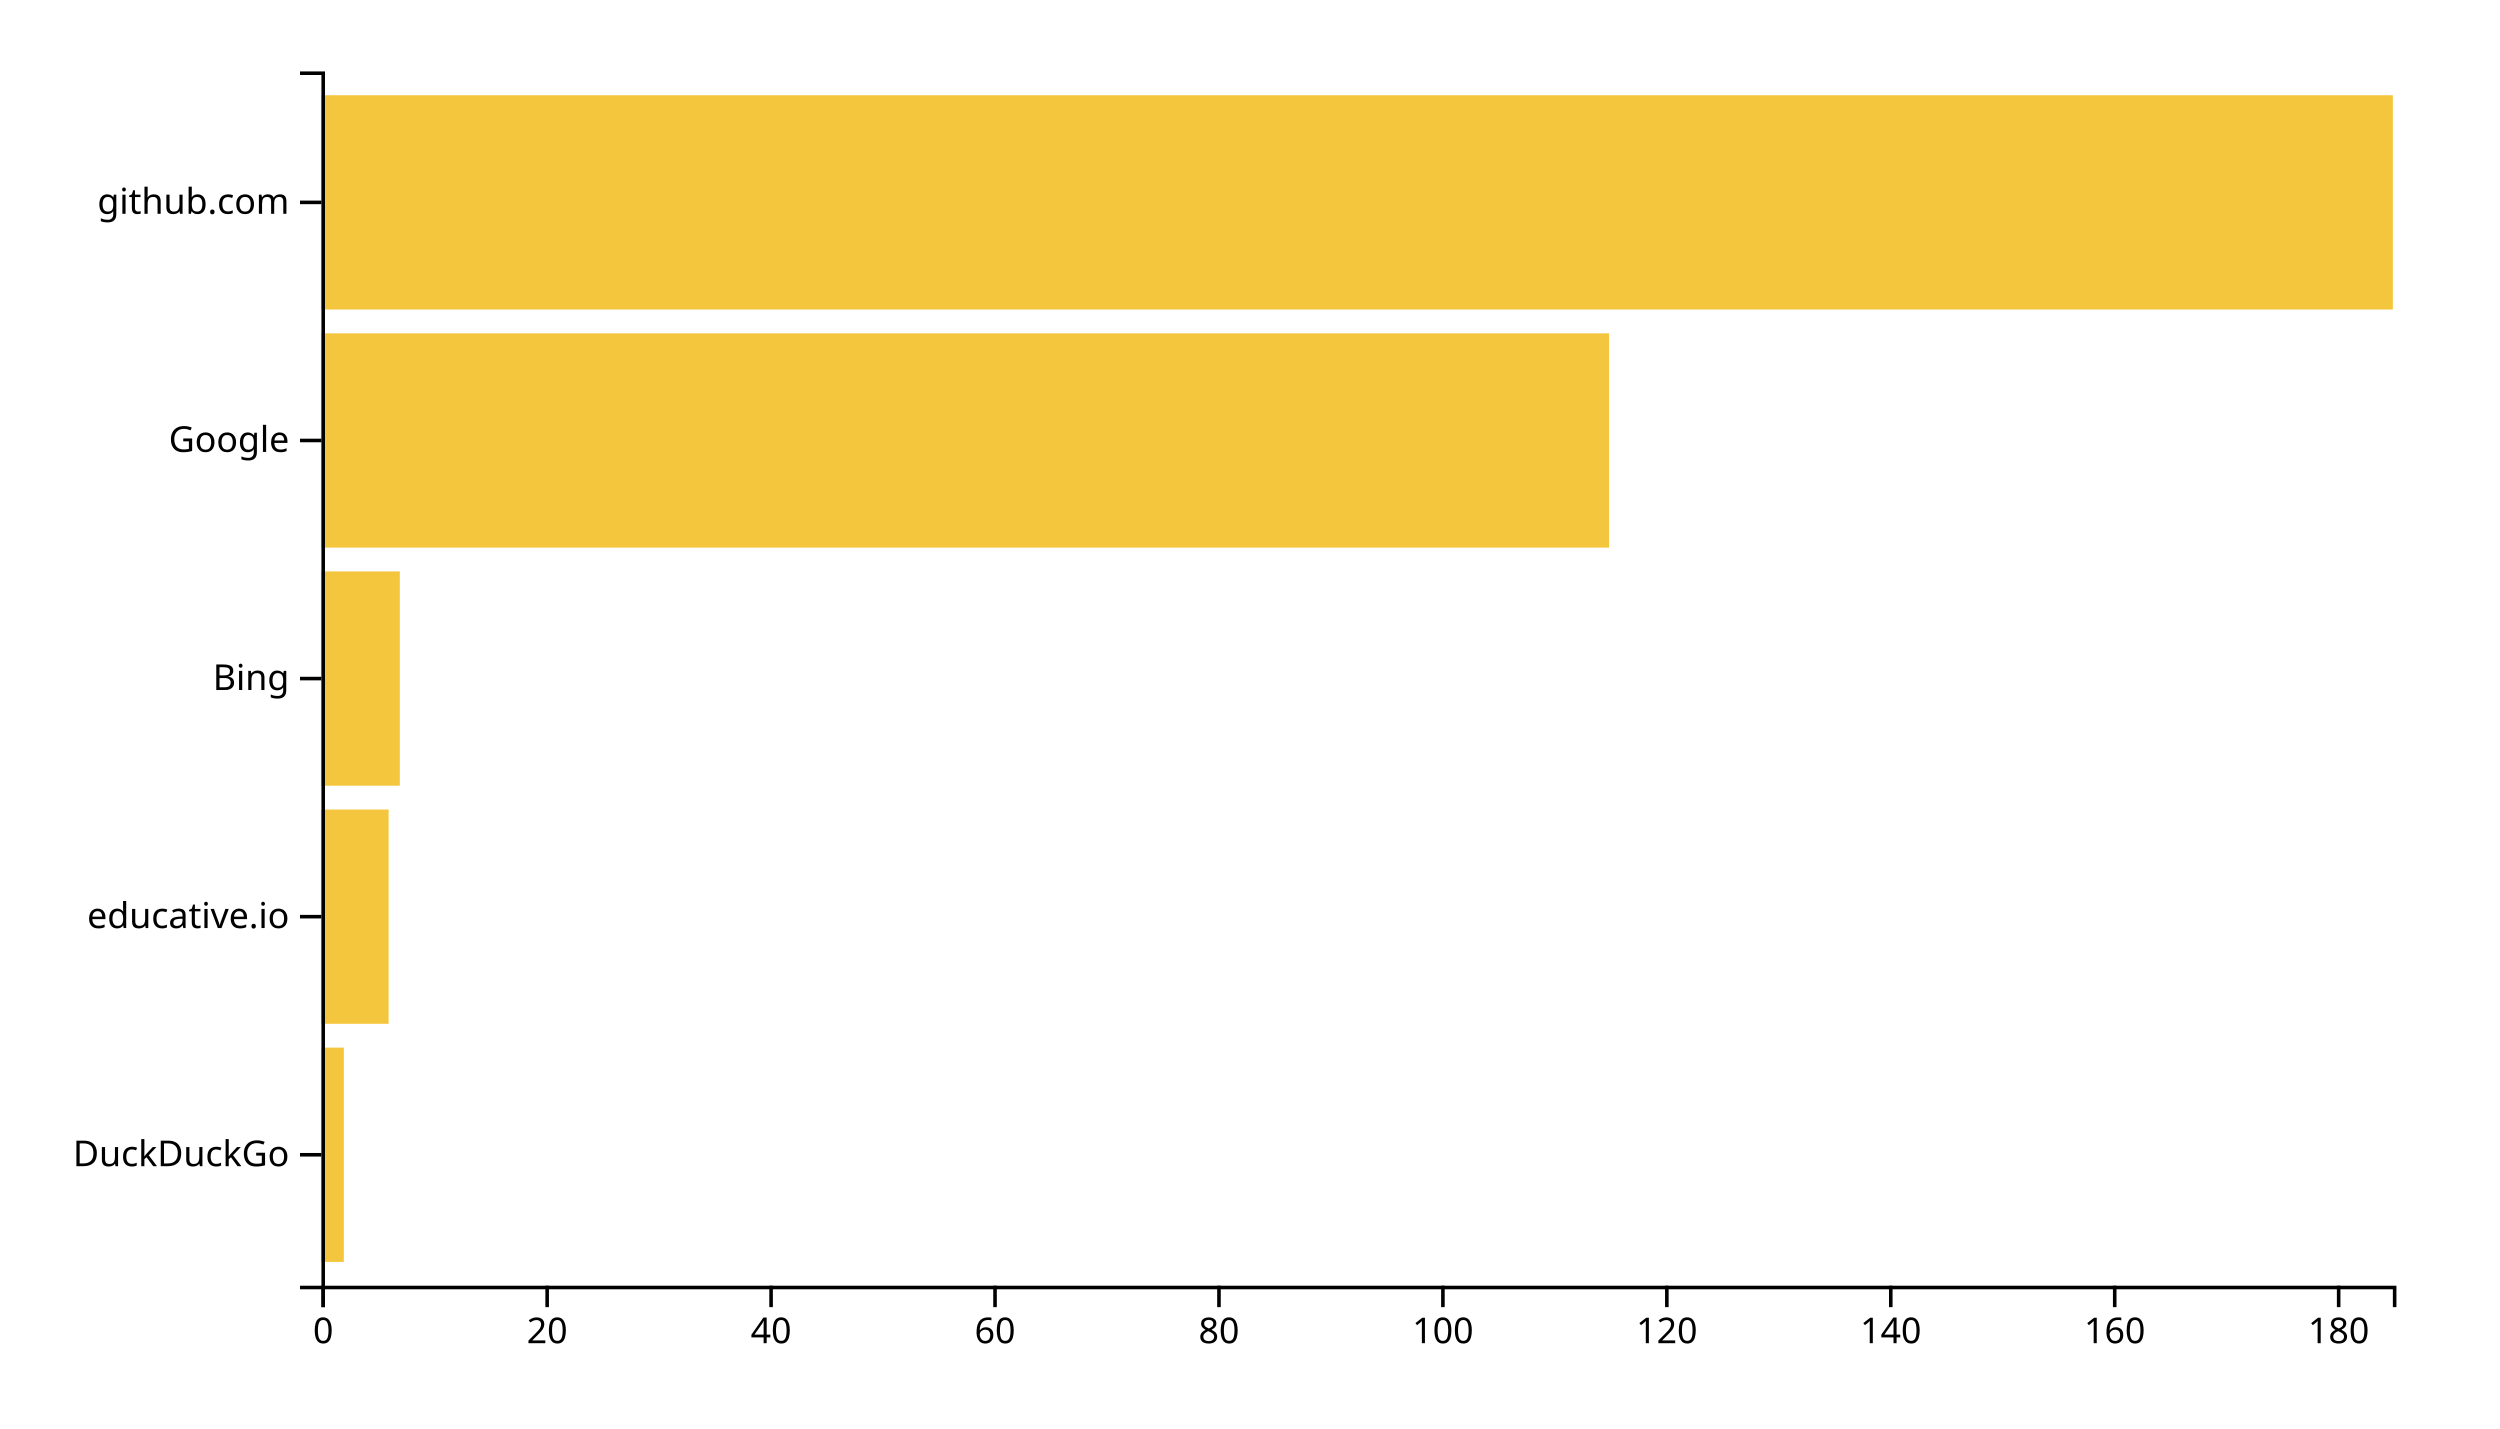
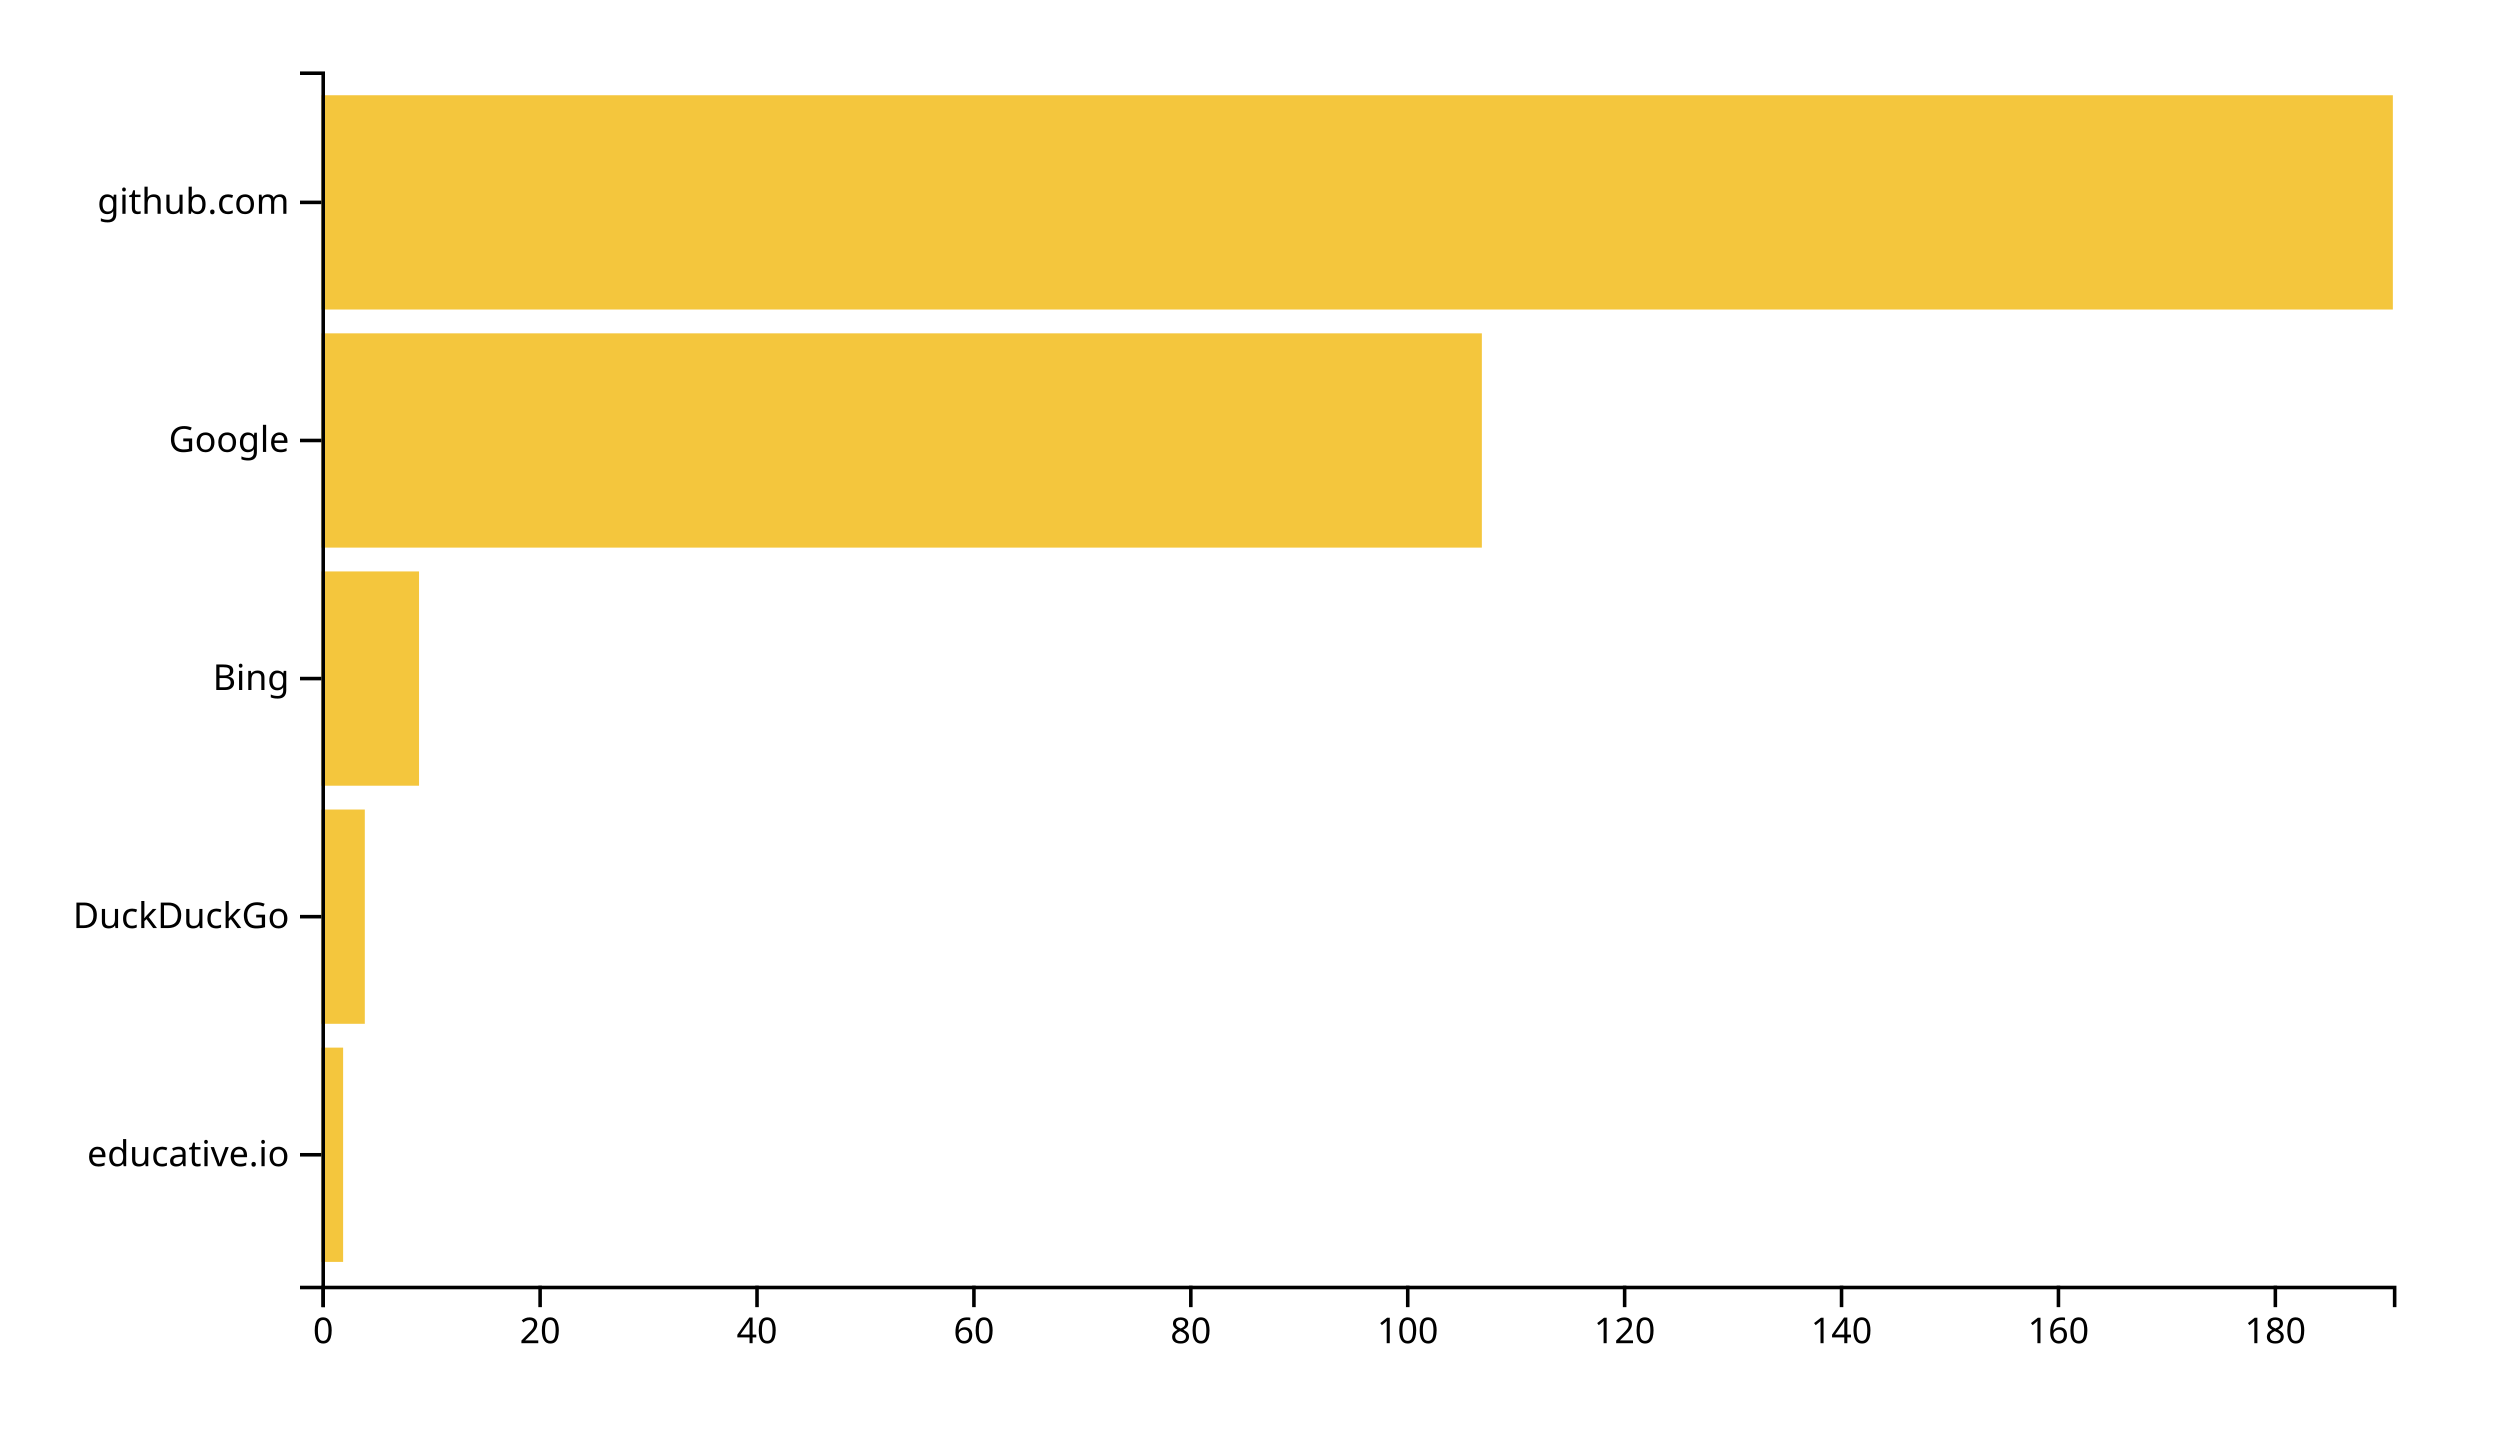
<svg xmlns="http://www.w3.org/2000/svg" width="700" height="400">
  <g transform="translate(90,20)">
-     <rect class="bar" width="6.27" y="273.333" height="60" style="fill: #f4c63d; text-anchor: end;" />
-     <rect class="bar" width="18.811" y="206.667" height="60" style="fill: #f4c63d; text-anchor: end;" />
-     <rect class="bar" width="21.946" y="140" height="60" style="fill: #f4c63d; text-anchor: end;" />
-     <rect class="bar" width="360.541" y="73.333" height="60" style="fill: #f4c63d; text-anchor: end;" />
+     <rect class="bar" width="6.073" y="273.333" height="60" style="fill: #f4c63d; text-anchor: end;" />
+     <rect class="bar" width="12.147" y="206.667" height="60" style="fill: #f4c63d; text-anchor: end;" />
+     <rect class="bar" width="27.33" y="140" height="60" style="fill: #f4c63d; text-anchor: end;" />
+     <rect class="bar" width="324.921" y="73.333" height="60" style="fill: #f4c63d; text-anchor: end;" />
    <rect class="bar" width="580" y="6.667" height="60" style="fill: #f4c63d; text-anchor: end;" />
    <g transform="translate(0,340)" fill="none" font-size="10" font-family="sans-serif" text-anchor="middle">
      <path class="domain" stroke="currentColor" d="M0.5,6V0.5H580.5V6" />
      <g class="tick" opacity="1" transform="translate(0.5,0)">
        <line stroke="currentColor" y2="6" />
        <text fill="currentColor" y="9" dy="0.71em">0</text>
      </g>
-       <g class="tick" opacity="1" transform="translate(63.2027,0)">
+       <g class="tick" opacity="1" transform="translate(61.23298,0)">
        <line stroke="currentColor" y2="6" />
        <text fill="currentColor" y="9" dy="0.71em">20</text>
      </g>
-       <g class="tick" opacity="1" transform="translate(125.9054,0)">
+       <g class="tick" opacity="1" transform="translate(121.966,0)">
        <line stroke="currentColor" y2="6" />
        <text fill="currentColor" y="9" dy="0.71em">40</text>
      </g>
-       <g class="tick" opacity="1" transform="translate(188.6081,0)">
+       <g class="tick" opacity="1" transform="translate(182.699,0)">
        <line stroke="currentColor" y2="6" />
        <text fill="currentColor" y="9" dy="0.71em">60</text>
      </g>
-       <g class="tick" opacity="1" transform="translate(251.3108,0)">
+       <g class="tick" opacity="1" transform="translate(243.4319,0)">
        <line stroke="currentColor" y2="6" />
        <text fill="currentColor" y="9" dy="0.71em">80</text>
      </g>
-       <g class="tick" opacity="1" transform="translate(314.0135,0)">
+       <g class="tick" opacity="1" transform="translate(304.1649,0)">
        <line stroke="currentColor" y2="6" />
        <text fill="currentColor" y="9" dy="0.71em">100</text>
      </g>
-       <g class="tick" opacity="1" transform="translate(376.7162,0)">
+       <g class="tick" opacity="1" transform="translate(364.8979,0)">
        <line stroke="currentColor" y2="6" />
        <text fill="currentColor" y="9" dy="0.71em">120</text>
      </g>
-       <g class="tick" opacity="1" transform="translate(439.4189,0)">
+       <g class="tick" opacity="1" transform="translate(425.6309,0)">
        <line stroke="currentColor" y2="6" />
        <text fill="currentColor" y="9" dy="0.71em">140</text>
      </g>
-       <g class="tick" opacity="1" transform="translate(502.1216,0)">
+       <g class="tick" opacity="1" transform="translate(486.3639,0)">
        <line stroke="currentColor" y2="6" />
        <text fill="currentColor" y="9" dy="0.71em">160</text>
      </g>
-       <g class="tick" opacity="1" transform="translate(564.8243,0)">
+       <g class="tick" opacity="1" transform="translate(547.0969,0)">
        <line stroke="currentColor" y2="6" />
        <text fill="currentColor" y="9" dy="0.71em">180</text>
      </g>
    </g>
    <g fill="none" font-size="10" font-family="sans-serif" text-anchor="end">
      <path class="domain" stroke="currentColor" d="M-6,340.5H0.5V0.5H-6" />
      <g class="tick" opacity="1" transform="translate(0,303.3333)">
        <line stroke="currentColor" x2="-6" />
-         <text fill="currentColor" x="-9" dy="0.32em">DuckDuckGo</text>
+         <text fill="currentColor" x="-9" dy="0.32em">educative.io</text>
      </g>
      <g class="tick" opacity="1" transform="translate(0,236.6667)">
        <line stroke="currentColor" x2="-6" />
-         <text fill="currentColor" x="-9" dy="0.32em">educative.io</text>
+         <text fill="currentColor" x="-9" dy="0.32em">DuckDuckGo</text>
      </g>
      <g class="tick" opacity="1" transform="translate(0,170)">
        <line stroke="currentColor" x2="-6" />
        <text fill="currentColor" x="-9" dy="0.32em">Bing</text>
      </g>
      <g class="tick" opacity="1" transform="translate(0,103.3333)">
        <line stroke="currentColor" x2="-6" />
        <text fill="currentColor" x="-9" dy="0.32em">Google</text>
      </g>
      <g class="tick" opacity="1" transform="translate(0,36.66667)">
        <line stroke="currentColor" x2="-6" />
        <text fill="currentColor" x="-9" dy="0.32em">github.com</text>
      </g>
    </g>
  </g>
</svg>
